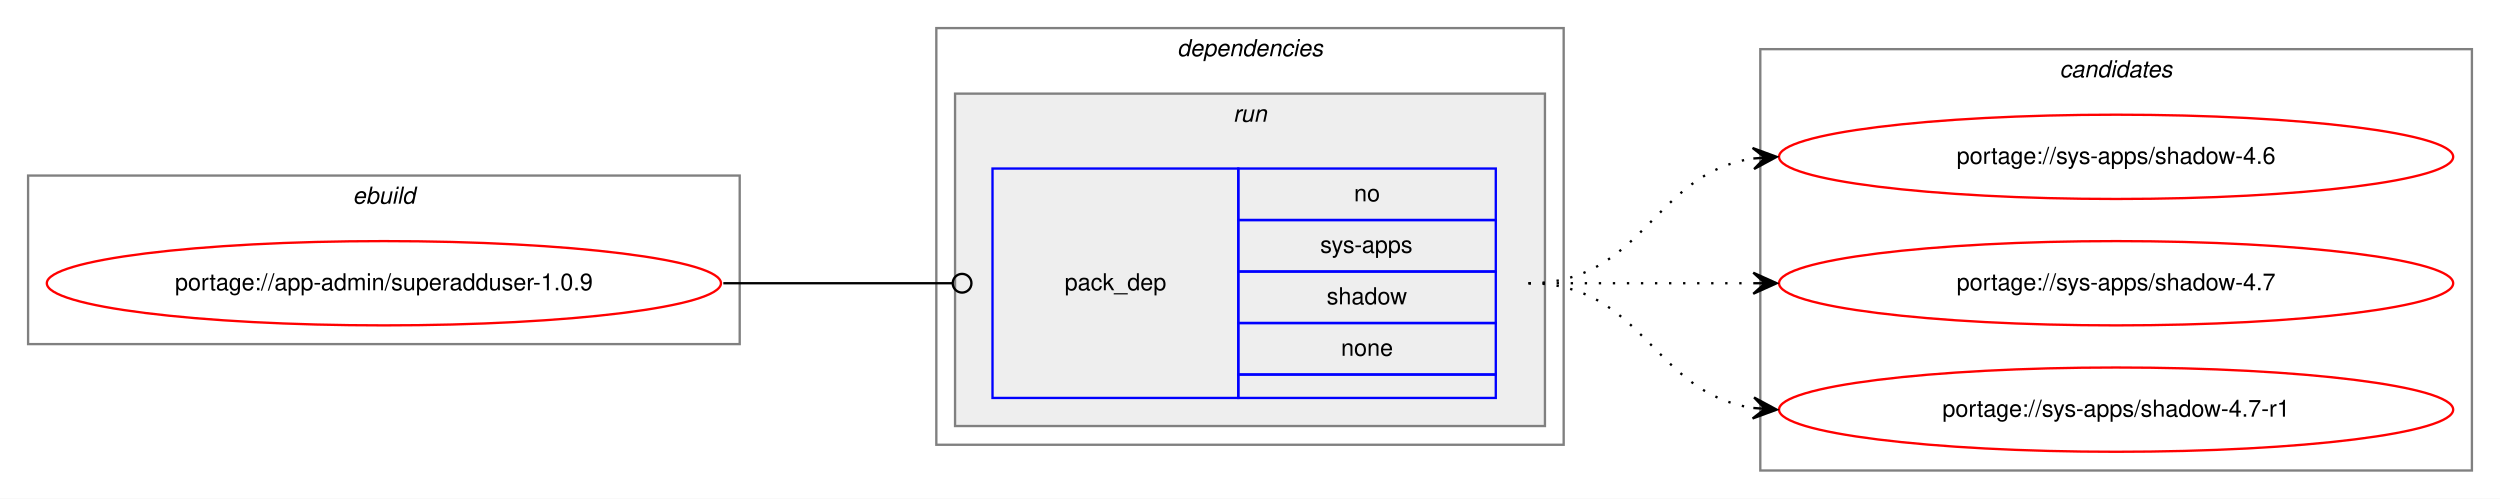
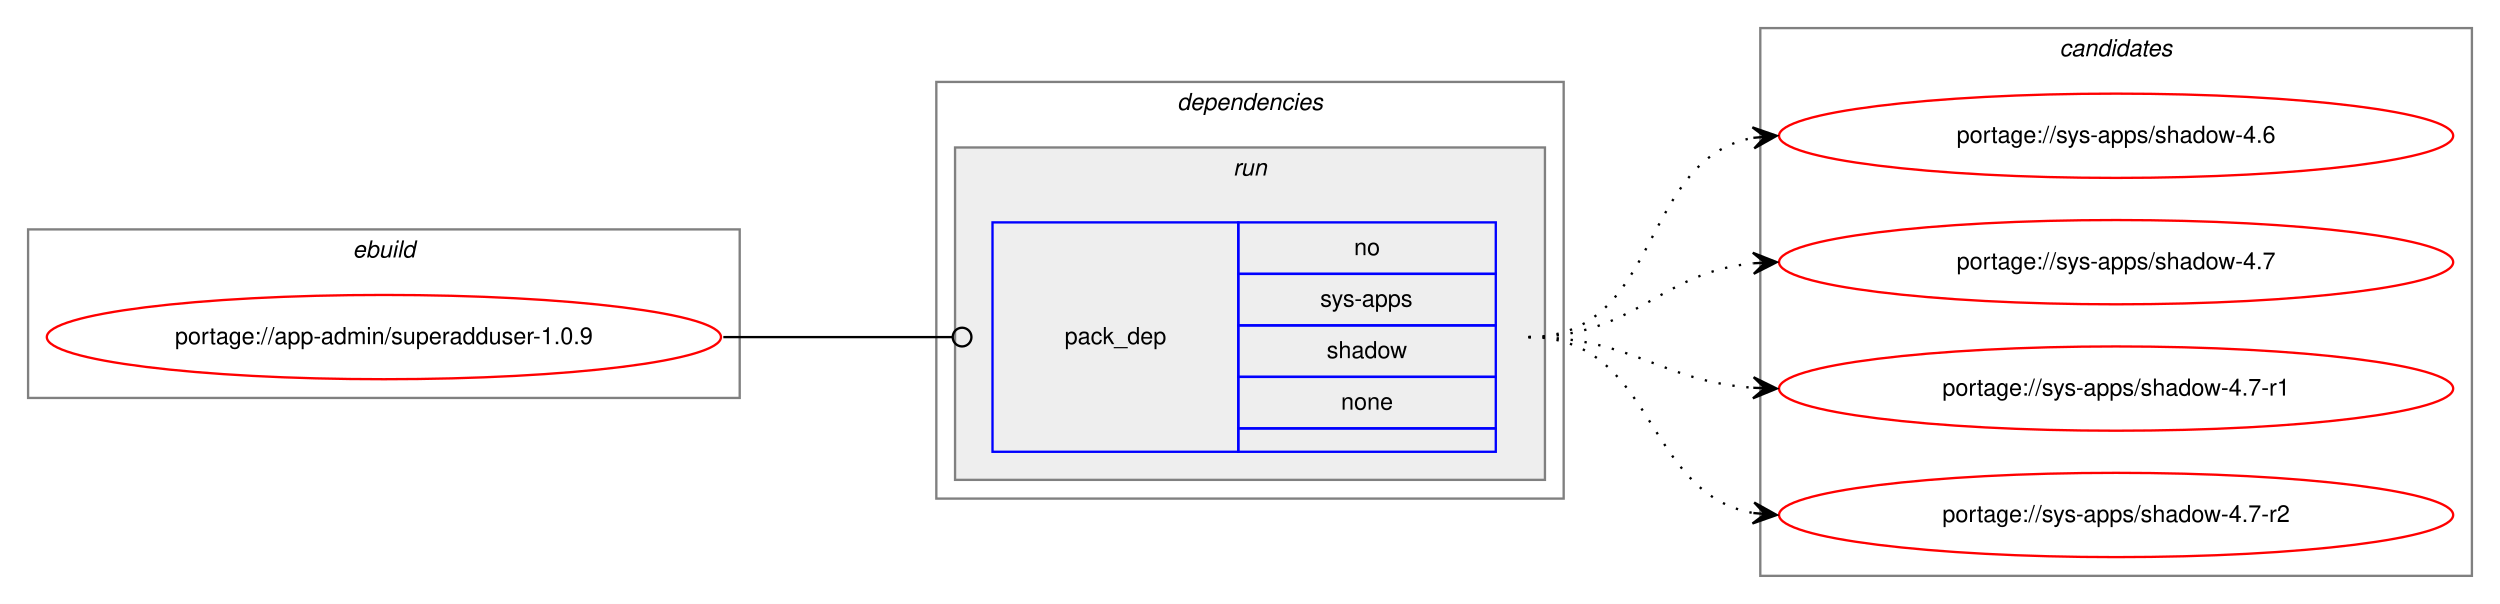
- <svg xmlns="http://www.w3.org/2000/svg" xmlns:xlink="http://www.w3.org/1999/xlink" width="1068pt" height="213pt" viewBox="0.00 0.00 1068.00 213.00">
-   <g id="graph0" class="graph" transform="scale(1 1) rotate(0) translate(4 209)">
-     <polygon fill="white" stroke="transparent" points="-4,4 -4,-209 1064,-209 1064,4 -4,4" />
+ <svg xmlns="http://www.w3.org/2000/svg" xmlns:xlink="http://www.w3.org/1999/xlink" width="1068pt" height="258pt" viewBox="0.00 0.00 1068.00 258.00">
+   <g id="graph0" class="graph" transform="scale(1 1) rotate(0) translate(4 254)">
+     <polygon fill="white" stroke="transparent" points="-4,4 -4,-254 1064,-254 1064,4 -4,4" />
    <g id="clust1" class="cluster">
-       <polygon fill="none" stroke="gray" points="8,-62 8,-134 312,-134 312,-62 8,-62" />
-       <text text-anchor="start" x="146.66" y="-122" font-family="Helvetica,sans-Serif" font-style="italic" font-size="10.00">ebuild</text>
+       <polygon fill="none" stroke="gray" points="8,-84 8,-156 312,-156 312,-84 8,-84" />
+       <text text-anchor="start" x="146.66" y="-144" font-family="Helvetica,sans-Serif" font-style="italic" font-size="10.00">ebuild</text>
    </g>
    <g id="clust2" class="cluster">
-       <polygon fill="none" stroke="gray" points="396,-19 396,-197 664,-197 664,-19 396,-19" />
-       <text text-anchor="start" x="498.88" y="-185" font-family="Helvetica,sans-Serif" font-style="italic" font-size="10.00">dependencies</text>
+       <polygon fill="none" stroke="gray" points="396,-41 396,-219 664,-219 664,-41 396,-41" />
+       <text text-anchor="start" x="498.88" y="-207" font-family="Helvetica,sans-Serif" font-style="italic" font-size="10.00">dependencies</text>
    </g>
    <g id="clust5" class="cluster">
-       <polygon fill="#eeeeee" stroke="gray" points="404,-27 404,-169 656,-169 656,-27 404,-27" />
-       <text text-anchor="start" x="522.78" y="-157" font-family="Helvetica,sans-Serif" font-style="italic" font-size="10.00">run</text>
+       <polygon fill="#eeeeee" stroke="gray" points="404,-49 404,-191 656,-191 656,-49 404,-49" />
+       <text text-anchor="start" x="522.78" y="-179" font-family="Helvetica,sans-Serif" font-style="italic" font-size="10.00">run</text>
    </g>
    <g id="clust7" class="cluster">
-       <polygon fill="none" stroke="gray" points="748,-8 748,-188 1052,-188 1052,-8 748,-8" />
-       <text text-anchor="start" x="875.82" y="-176" font-family="Helvetica,sans-Serif" font-style="italic" font-size="10.00">candidates</text>
+       <polygon fill="none" stroke="gray" points="748,-8 748,-242 1052,-242 1052,-8 748,-8" />
+       <text text-anchor="start" x="875.82" y="-230" font-family="Helvetica,sans-Serif" font-style="italic" font-size="10.00">candidates</text>
    </g>
    <g id="node1" class="node">
      <g id="a_node1">
        <a xlink:href="../app-admin/superadduser-1.0.9.svg" xlink:title="portage://app-admin/superadduser-1.0.9">
-           <ellipse fill="none" stroke="red" cx="160" cy="-88" rx="144" ry="18" />
-           <text text-anchor="middle" x="160" y="-85" font-family="Helvetica,sans-Serif" font-size="10.00">portage://app-admin/superadduser-1.0.9</text>
+           <ellipse fill="none" stroke="red" cx="160" cy="-110" rx="144" ry="18" />
+           <text text-anchor="middle" x="160" y="-107" font-family="Helvetica,sans-Serif" font-size="10.00">portage://app-admin/superadduser-1.0.9</text>
        </a>
      </g>
    </g>
    <g id="node2" class="node">
-       <polygon fill="none" stroke="blue" points="420,-39 420,-137 525,-137 525,-39 420,-39" />
-       <text text-anchor="start" x="450.82" y="-85" font-family="Helvetica,sans-Serif" font-size="10.00">pack_dep</text>
+       <polygon fill="none" stroke="blue" points="420,-61 420,-159 525,-159 525,-61 420,-61" />
+       <text text-anchor="start" x="450.82" y="-107" font-family="Helvetica,sans-Serif" font-size="10.00">pack_dep</text>
+       <polygon fill="none" stroke="blue" points="525,-137 525,-159 635,-159 635,-137 525,-137" />
+       <text text-anchor="start" x="574.44" y="-145" font-family="Helvetica,sans-Serif" font-size="10.00">no</text>
      <polygon fill="none" stroke="blue" points="525,-115 525,-137 635,-137 635,-115 525,-115" />
-       <text text-anchor="start" x="574.44" y="-123" font-family="Helvetica,sans-Serif" font-size="10.00">no</text>
+       <text text-anchor="start" x="560" y="-123" font-family="Helvetica,sans-Serif" font-size="10.00">sys-apps</text>
      <polygon fill="none" stroke="blue" points="525,-93 525,-115 635,-115 635,-93 525,-93" />
-       <text text-anchor="start" x="560" y="-101" font-family="Helvetica,sans-Serif" font-size="10.00">sys-apps</text>
+       <text text-anchor="start" x="562.77" y="-101" font-family="Helvetica,sans-Serif" font-size="10.00">shadow</text>
      <polygon fill="none" stroke="blue" points="525,-71 525,-93 635,-93 635,-71 525,-71" />
-       <text text-anchor="start" x="562.77" y="-79" font-family="Helvetica,sans-Serif" font-size="10.00">shadow</text>
-       <polygon fill="none" stroke="blue" points="525,-49 525,-71 635,-71 635,-49 525,-49" />
-       <text text-anchor="start" x="568.88" y="-57" font-family="Helvetica,sans-Serif" font-size="10.00">none</text>
-       <polygon fill="none" stroke="blue" points="525,-39 525,-49 635,-49 635,-39 525,-39" />
+       <text text-anchor="start" x="568.88" y="-79" font-family="Helvetica,sans-Serif" font-size="10.00">none</text>
+       <polygon fill="none" stroke="blue" points="525,-61 525,-71 635,-71 635,-61 525,-61" />
    </g>
    <g id="edge1" class="edge">
-       <path fill="none" stroke="black" d="M305,-88C349.26,-88 362.33,-88 402.82,-88" />
-       <ellipse fill="none" stroke="black" cx="407" cy="-88" rx="4" ry="4" />
+       <path fill="none" stroke="black" d="M305,-110C349.26,-110 362.33,-110 402.82,-110" />
+       <ellipse fill="none" stroke="black" cx="407" cy="-110" rx="4" ry="4" />
    </g>
    <g id="node3" class="node">
      <g id="a_node3">
        <a xlink:href="../sys-apps/shadow-4.6.svg" xlink:title="portage://sys-apps/shadow-4.6">
-           <ellipse fill="none" stroke="red" cx="900" cy="-142" rx="144" ry="18" />
-           <text text-anchor="middle" x="900" y="-139" font-family="Helvetica,sans-Serif" font-size="10.00">portage://sys-apps/shadow-4.6</text>
+           <ellipse fill="none" stroke="red" cx="900" cy="-196" rx="144" ry="18" />
+           <text text-anchor="middle" x="900" y="-193" font-family="Helvetica,sans-Serif" font-size="10.00">portage://sys-apps/shadow-4.6</text>
        </a>
      </g>
    </g>
    <g id="edge2" class="edge">
-       <path fill="none" stroke="black" stroke-dasharray="1,5" d="M649,-88C698.26,-88 701.85,-134.87 744.86,-141.28" />
-       <polygon fill="black" stroke="black" points="755,-142 744.71,-145.78 750.01,-141.64 745.03,-141.29 745.03,-141.29 745.03,-141.29 750.01,-141.64 745.35,-136.8 755,-142 755,-142" />
+       <path fill="none" stroke="black" stroke-dasharray="1,5" d="M649,-110C705.99,-110 695.91,-185.9 744.78,-195.09" />
+       <polygon fill="black" stroke="black" points="755,-196 744.64,-199.6 750.02,-195.56 745.04,-195.12 745.04,-195.12 745.04,-195.12 750.02,-195.56 745.44,-190.63 755,-196 755,-196" />
    </g>
    <g id="node4" class="node">
      <g id="a_node4">
        <a xlink:href="../sys-apps/shadow-4.7.svg" xlink:title="portage://sys-apps/shadow-4.7">
-           <ellipse fill="none" stroke="red" cx="900" cy="-88" rx="144" ry="18" />
-           <text text-anchor="middle" x="900" y="-85" font-family="Helvetica,sans-Serif" font-size="10.00">portage://sys-apps/shadow-4.7</text>
+           <ellipse fill="none" stroke="red" cx="900" cy="-142" rx="144" ry="18" />
+           <text text-anchor="middle" x="900" y="-139" font-family="Helvetica,sans-Serif" font-size="10.00">portage://sys-apps/shadow-4.7</text>
        </a>
      </g>
    </g>
    <g id="edge3" class="edge">
-       <path fill="none" stroke="black" stroke-dasharray="1,5" d="M649,-88C692.43,-88 705.83,-88 744.57,-88" />
-       <polygon fill="black" stroke="black" points="755,-88 745,-92.5 750,-88 745,-88 745,-88 745,-88 750,-88 745,-83.5 755,-88 755,-88" />
+       <path fill="none" stroke="black" stroke-dasharray="1,5" d="M649,-110C694.65,-110 704.48,-137.54 744.95,-141.52" />
+       <polygon fill="black" stroke="black" points="755,-142 744.8,-146.02 750.01,-141.76 745.01,-141.53 745.01,-141.53 745.01,-141.53 750.01,-141.76 745.22,-137.03 755,-142 755,-142" />
    </g>
    <g id="node5" class="node">
      <g id="a_node5">
        <a xlink:href="../sys-apps/shadow-4.7-r1.svg" xlink:title="portage://sys-apps/shadow-4.7-r1">
-           <ellipse fill="none" stroke="red" cx="900" cy="-34" rx="144" ry="18" />
-           <text text-anchor="middle" x="900" y="-31" font-family="Helvetica,sans-Serif" font-size="10.00">portage://sys-apps/shadow-4.7-r1</text>
+           <ellipse fill="none" stroke="red" cx="900" cy="-88" rx="144" ry="18" />
+           <text text-anchor="middle" x="900" y="-85" font-family="Helvetica,sans-Serif" font-size="10.00">portage://sys-apps/shadow-4.7-r1</text>
        </a>
      </g>
    </g>
    <g id="edge4" class="edge">
-       <path fill="none" stroke="black" stroke-dasharray="1,5" d="M649,-88C698.26,-88 701.85,-41.13 744.86,-34.72" />
-       <polygon fill="black" stroke="black" points="755,-34 745.35,-39.2 750.01,-34.36 745.03,-34.71 745.03,-34.71 745.03,-34.71 750.01,-34.36 744.71,-30.22 755,-34 755,-34" />
+       <path fill="none" stroke="black" stroke-dasharray="1,5" d="M649,-110C693.54,-110 705.22,-91.14 744.89,-88.35" />
+       <polygon fill="black" stroke="black" points="755,-88 745.16,-92.84 750,-88.17 745.01,-88.34 745.01,-88.34 745.01,-88.34 750,-88.17 744.85,-83.84 755,-88 755,-88" />
+     </g>
+     <g id="node6" class="node">
+       <g id="a_node6">
+         <a xlink:href="../sys-apps/shadow-4.7-r2.svg" xlink:title="portage://sys-apps/shadow-4.7-r2">
+           <ellipse fill="none" stroke="red" cx="900" cy="-34" rx="144" ry="18" />
+           <text text-anchor="middle" x="900" y="-31" font-family="Helvetica,sans-Serif" font-size="10.00">portage://sys-apps/shadow-4.7-r2</text>
+         </a>
+       </g>
+     </g>
+     <g id="edge5" class="edge">
+       <path fill="none" stroke="black" stroke-dasharray="1,5" d="M649,-110C703.35,-110 698.01,-43.2 744.89,-34.85" />
+       <polygon fill="black" stroke="black" points="755,-34 745.41,-39.33 750.02,-34.42 745.04,-34.84 745.04,-34.84 745.04,-34.84 750.02,-34.42 744.66,-30.36 755,-34 755,-34" />
    </g>
  </g>
</svg>
